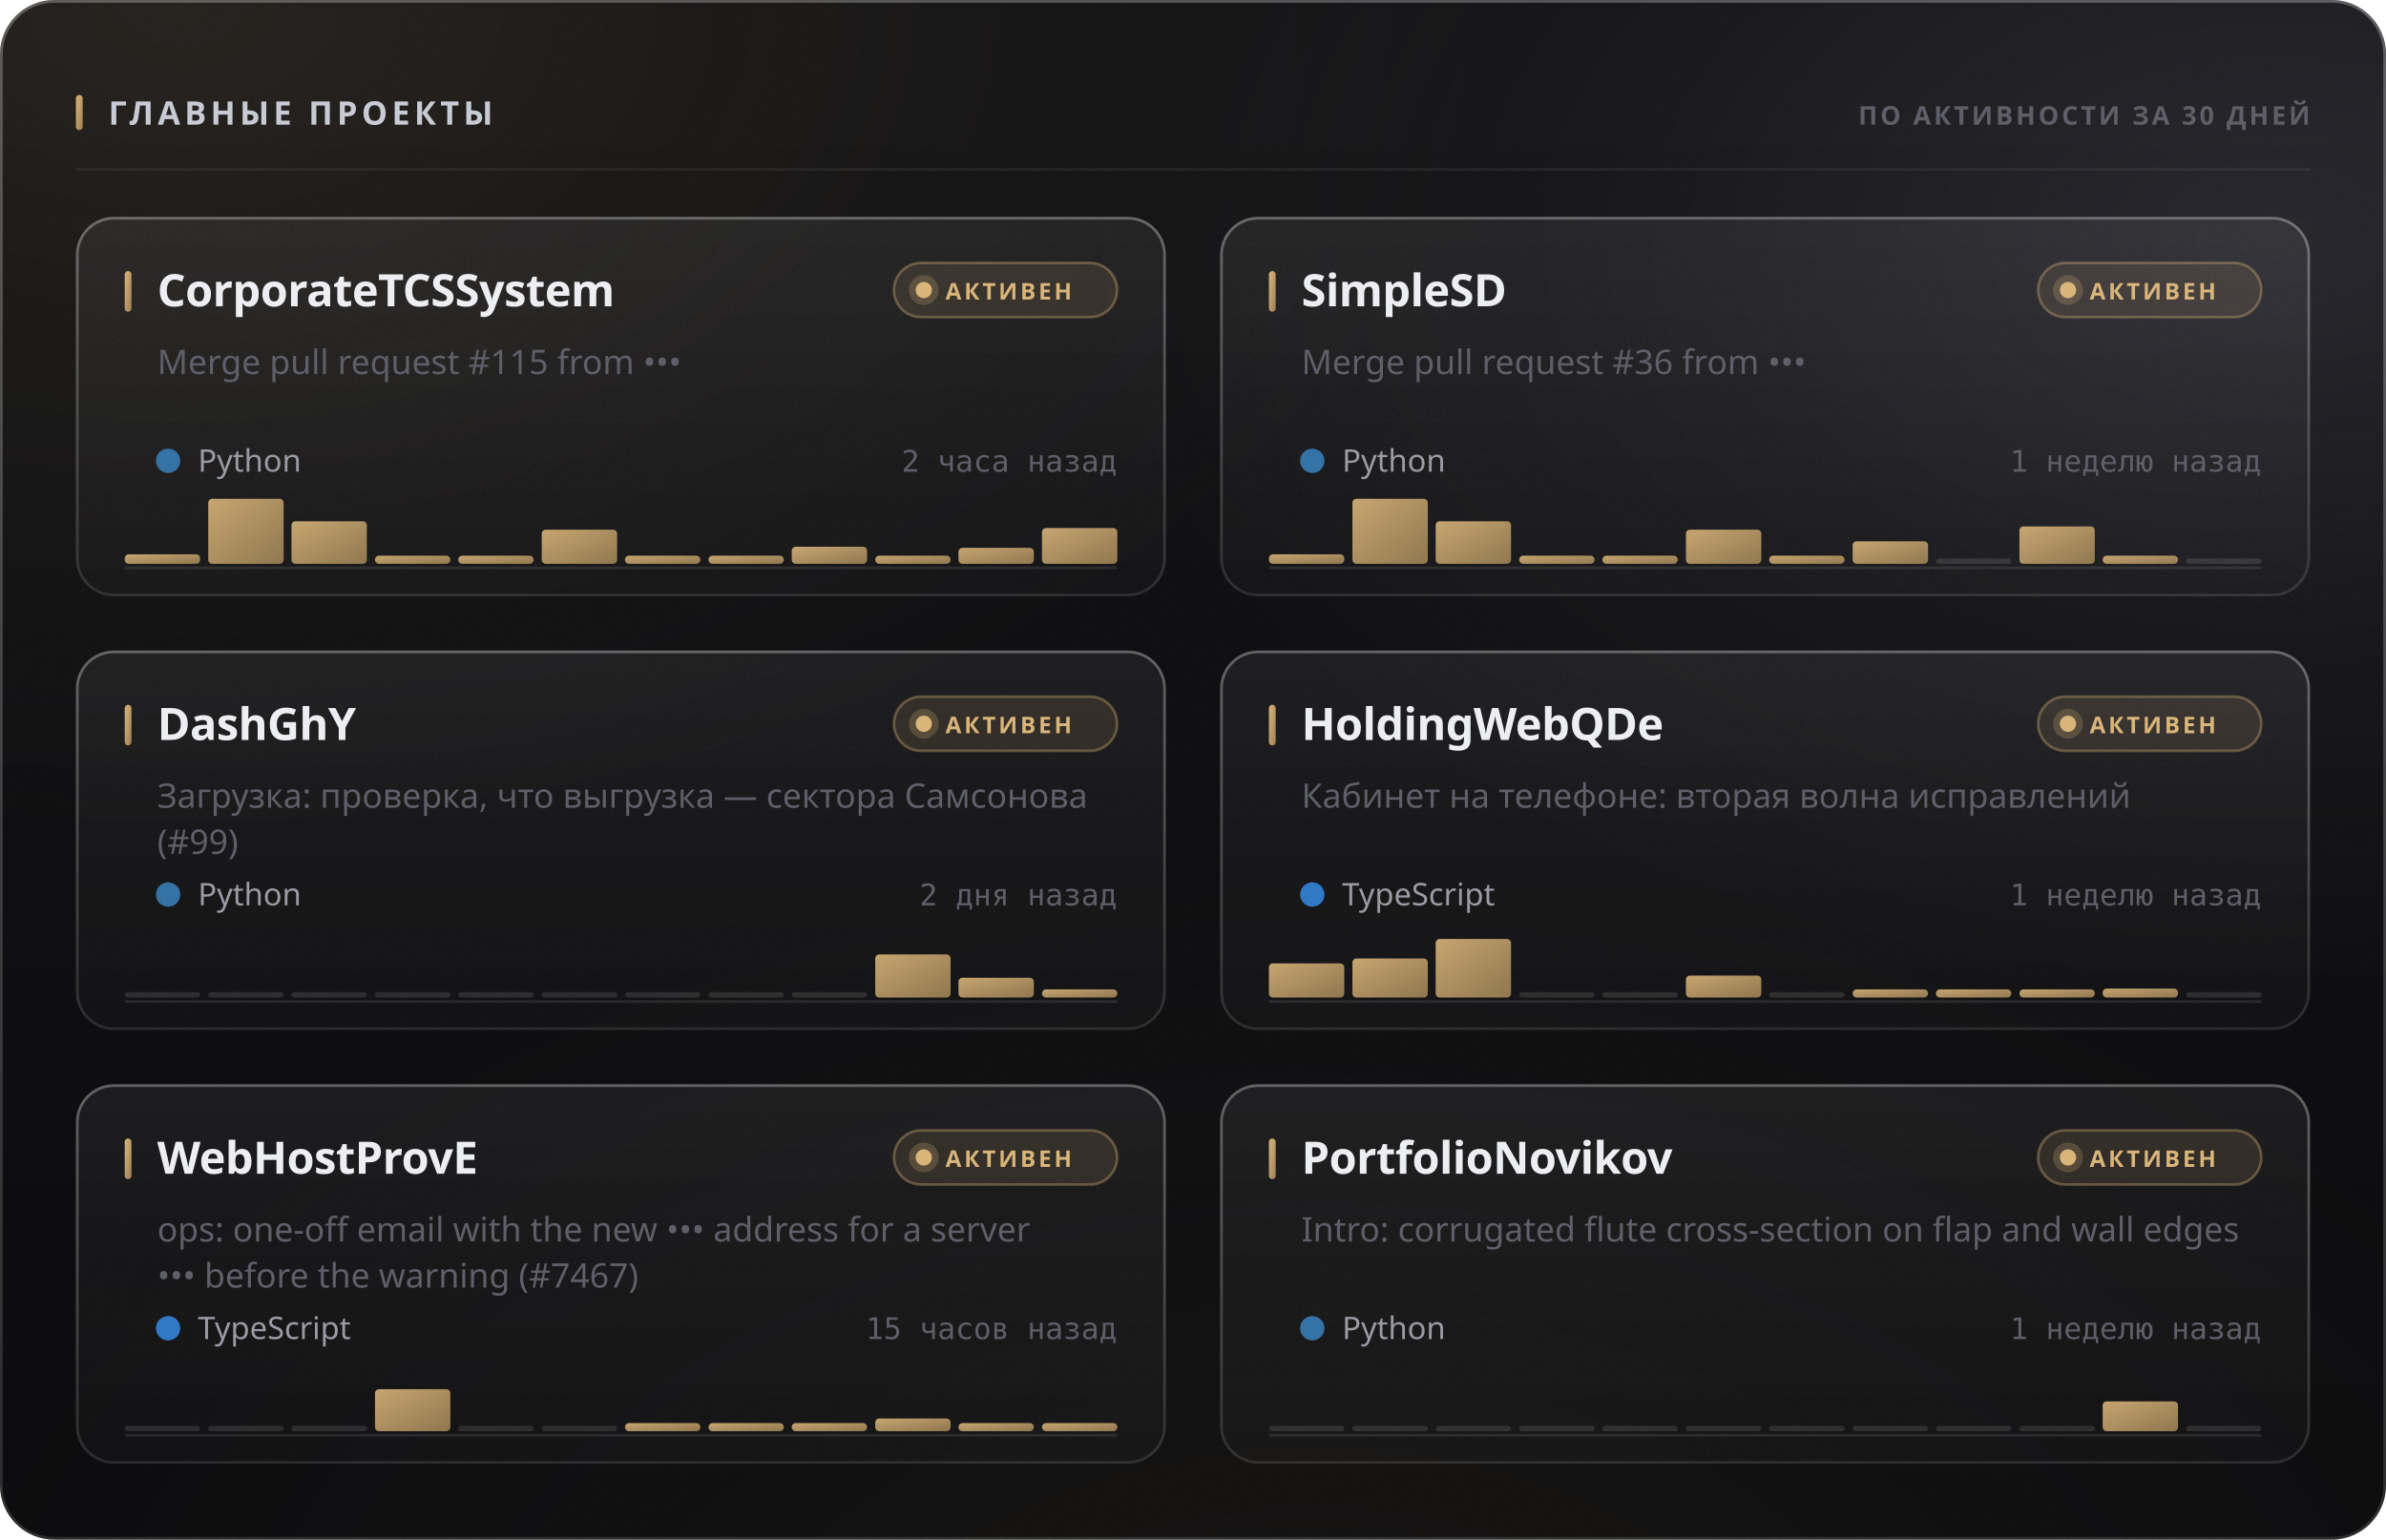
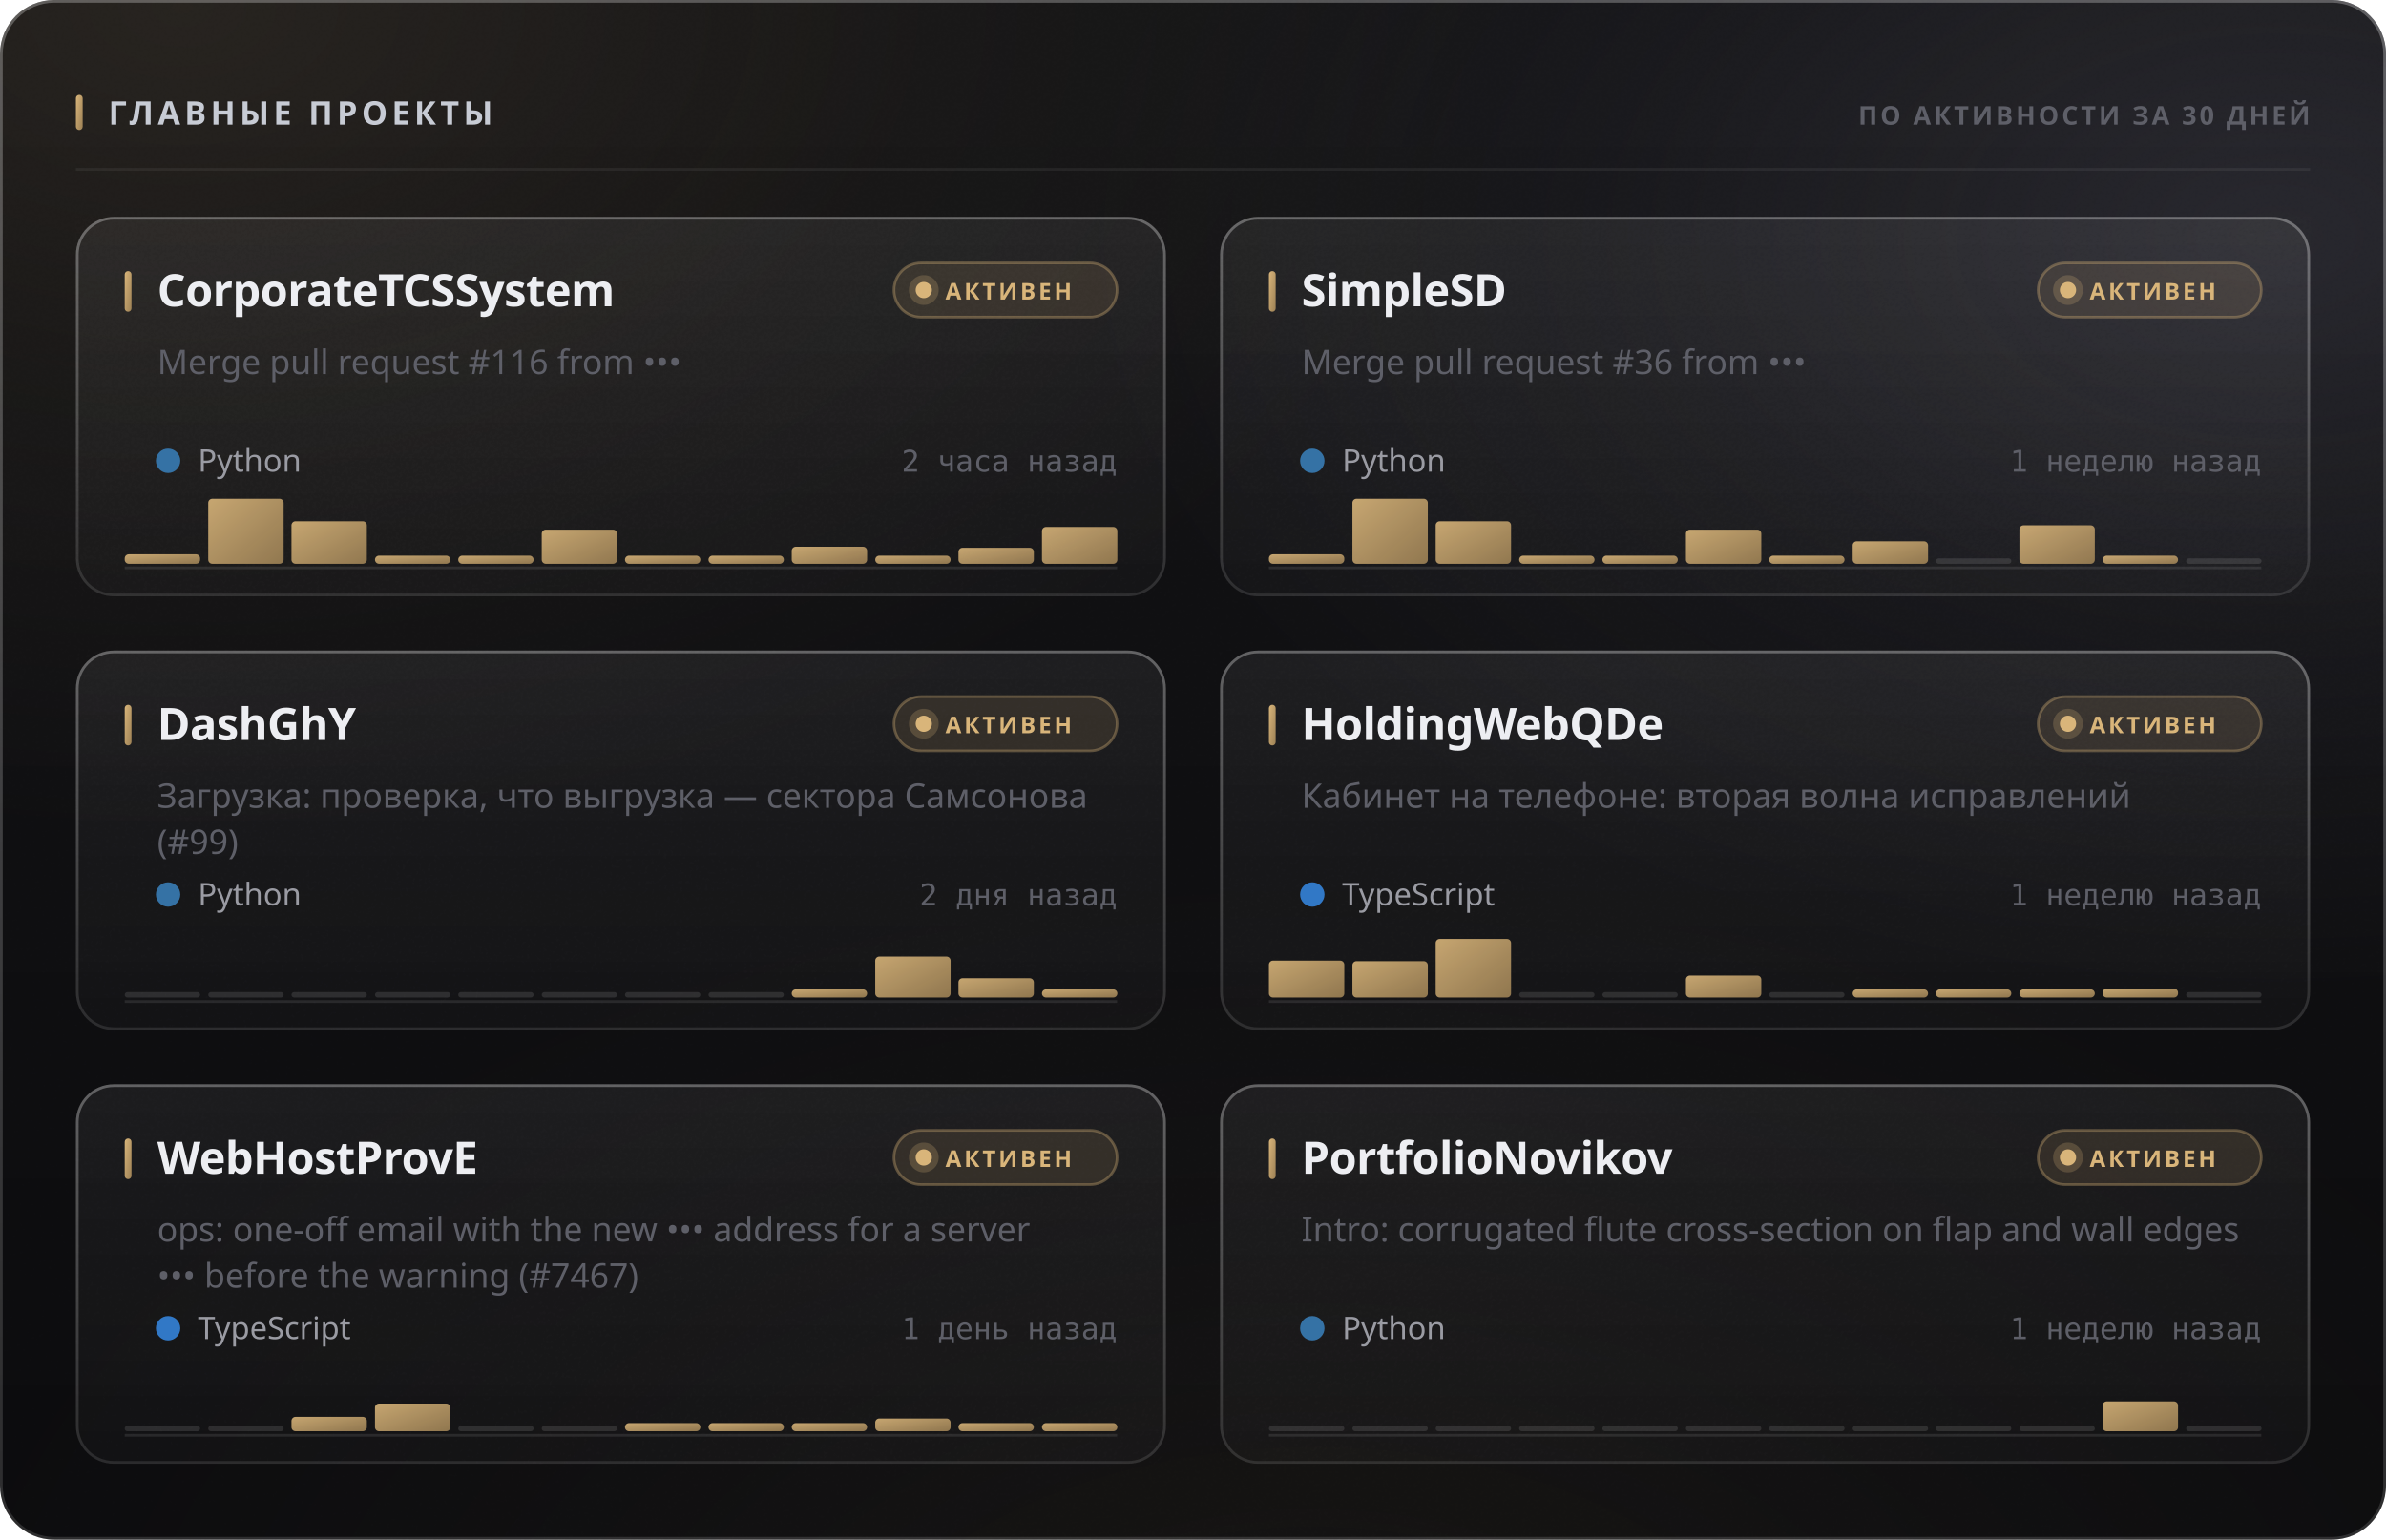
<svg xmlns="http://www.w3.org/2000/svg" width="880" height="568" viewBox="0 0 880 568" role="img">
  <style>
  text { font-family: -apple-system, BlinkMacSystemFont, 'Segoe UI', 'Noto Sans', Helvetica, Arial, sans-serif; }
  .mono { font-family: ui-monospace, 'SF Mono', 'Cascadia Mono', 'DejaVu Sans Mono', Menlo, Consolas, monospace; font-variant-numeric: tabular-nums; }
  .caps { letter-spacing: .1em; text-transform: uppercase; }

  @keyframes sheen  { from { transform: translateX(-120%); } to { transform: translateX(260%); } }
  @keyframes rise   { from { opacity: 0; transform: translateY(6px); } to { opacity: 1; transform: none; } }
  @keyframes slide  { from { opacity: 0; transform: translateX(-8px); } to { opacity: 1; transform: none; } }
  @keyframes grow   { from { transform: scaleY(0); } to { transform: scaleY(1); } }
  @keyframes widen  { from { transform: scaleX(0); } to { transform: scaleX(1); } }
  @keyframes draw   { from { stroke-dashoffset: 200; } to { stroke-dashoffset: 0; } }

  .sheen { animation: sheen 5.5s cubic-bezier(.45,0,.2,1) infinite; }
  .rise  { animation: rise .5s cubic-bezier(.16,1,.3,1) both; }
  .slide { animation: slide .42s cubic-bezier(.16,1,.3,1) both; }
  .bar   { transform-box: fill-box; transform-origin: 50% 100%;
           animation: grow .62s cubic-bezier(.16,1,.3,1) both; }
  .fill  { transform-box: fill-box; transform-origin: 0% 50%;
           animation: widen .8s cubic-bezier(.16,1,.3,1) both; }
  /* The hidden start state lives in the keyframes, never in the static rule.
     A renderer that ignores CSS animations then falls back to the FINISHED
     state — a drawn line, visible text — instead of an empty panel. */
  .spark { stroke-dasharray: 200;
           animation: draw 1.1s cubic-bezier(.16,1,.3,1) both; }

  @media (prefers-reduced-motion: reduce) {
    .sheen { animation: none; opacity: 0; }
    .rise, .slide, .bar, .fill, .spark { animation: none; opacity: 1; transform: none;
                                         stroke-dashoffset: 0; }
  }</style>
  <defs>
    <filter id="grain5" x="0" y="0" width="100%" height="100%">
      <feTurbulence type="fractalNoise" baseFrequency="0.85" numOctaves="3" stitchTiles="stitch" />
      <feColorMatrix type="saturate" values="0" />
    </filter>
    <linearGradient id="accent1" x1="0" y1="0" x2="1" y2="1">
      <stop offset="0%" stop-color="#d9b57a" />
      <stop offset="100%" stop-color="#9d8155" />
    </linearGradient>
    <radialGradient id="aurora6" cx="0.08" cy="0" r="0.55">
      <stop offset="0%" stop-color="#d9b47a" stop-opacity="0.1" />
      <stop offset="55%" stop-color="#d9b47a" stop-opacity="0.035" />
      <stop offset="100%" stop-color="#d9b47a" stop-opacity="0" />
    </radialGradient>
    <radialGradient id="aurora7" cx="0.95" cy="0.15" r="0.5">
      <stop offset="0%" stop-color="#706f83" stop-opacity="0.22" />
      <stop offset="55%" stop-color="#706f83" stop-opacity="0.077" />
      <stop offset="100%" stop-color="#706f83" stop-opacity="0" />
    </radialGradient>
    <radialGradient id="aurora8" cx="0.55" cy="1.15" r="0.6">
      <stop offset="0%" stop-color="#b39b74" stop-opacity="0.07" />
      <stop offset="55%" stop-color="#b39b74" stop-opacity="0.025" />
      <stop offset="100%" stop-color="#b39b74" stop-opacity="0" />
    </radialGradient>
    <linearGradient id="glass2" x1="0" y1="0" x2="0" y2="1">
      <stop offset="0%" stop-color="#ffffff" stop-opacity="0.036" />
      <stop offset="100%" stop-color="#ffffff" stop-opacity="0.007" />
    </linearGradient>
    <linearGradient id="rim3" x1="0" y1="0" x2="0" y2="1">
      <stop offset="0%" stop-color="#ffffff" stop-opacity="0.182" />
      <stop offset="100%" stop-color="#ffffff" stop-opacity="0.025" />
    </linearGradient>
    <linearGradient id="spec4" x1="0" y1="0" x2="1" y2="0">
      <stop offset="0%" stop-color="#ffffff" stop-opacity="0" />
      <stop offset="35%" stop-color="#ffffff" stop-opacity="0.336" />
      <stop offset="70%" stop-color="#ffffff" stop-opacity="0.118" />
      <stop offset="100%" stop-color="#ffffff" stop-opacity="0" />
    </linearGradient>
    <linearGradient id="cardglass9" x1="0" y1="0" x2="0" y2="1">
      <stop offset="0%" stop-color="#ffffff" stop-opacity="0.06" />
      <stop offset="100%" stop-color="#ffffff" stop-opacity="0.018" />
    </linearGradient>
    <linearGradient id="cardrim10" x1="0" y1="0" x2="0" y2="1">
      <stop offset="0%" stop-color="#ffffff" stop-opacity="0.26" />
      <stop offset="100%" stop-color="#ffffff" stop-opacity="0.05" />
    </linearGradient>
    <linearGradient id="cardspec11" x1="0" y1="0" x2="1" y2="0">
      <stop offset="0%" stop-color="#ffffff" stop-opacity="0" />
      <stop offset="35%" stop-color="#ffffff" stop-opacity="0.42" />
      <stop offset="70%" stop-color="#ffffff" stop-opacity="0.147" />
      <stop offset="100%" stop-color="#ffffff" stop-opacity="0" />
    </linearGradient>
    <linearGradient id="cardglass12" x1="0" y1="0" x2="0" y2="1">
      <stop offset="0%" stop-color="#ffffff" stop-opacity="0.06" />
      <stop offset="100%" stop-color="#ffffff" stop-opacity="0.018" />
    </linearGradient>
    <linearGradient id="cardrim13" x1="0" y1="0" x2="0" y2="1">
      <stop offset="0%" stop-color="#ffffff" stop-opacity="0.26" />
      <stop offset="100%" stop-color="#ffffff" stop-opacity="0.05" />
    </linearGradient>
    <linearGradient id="cardspec14" x1="0" y1="0" x2="1" y2="0">
      <stop offset="0%" stop-color="#ffffff" stop-opacity="0" />
      <stop offset="35%" stop-color="#ffffff" stop-opacity="0.42" />
      <stop offset="70%" stop-color="#ffffff" stop-opacity="0.147" />
      <stop offset="100%" stop-color="#ffffff" stop-opacity="0" />
    </linearGradient>
    <linearGradient id="cardglass15" x1="0" y1="0" x2="0" y2="1">
      <stop offset="0%" stop-color="#ffffff" stop-opacity="0.06" />
      <stop offset="100%" stop-color="#ffffff" stop-opacity="0.018" />
    </linearGradient>
    <linearGradient id="cardrim16" x1="0" y1="0" x2="0" y2="1">
      <stop offset="0%" stop-color="#ffffff" stop-opacity="0.26" />
      <stop offset="100%" stop-color="#ffffff" stop-opacity="0.05" />
    </linearGradient>
    <linearGradient id="cardspec17" x1="0" y1="0" x2="1" y2="0">
      <stop offset="0%" stop-color="#ffffff" stop-opacity="0" />
      <stop offset="35%" stop-color="#ffffff" stop-opacity="0.42" />
      <stop offset="70%" stop-color="#ffffff" stop-opacity="0.147" />
      <stop offset="100%" stop-color="#ffffff" stop-opacity="0" />
    </linearGradient>
    <linearGradient id="cardglass18" x1="0" y1="0" x2="0" y2="1">
      <stop offset="0%" stop-color="#ffffff" stop-opacity="0.06" />
      <stop offset="100%" stop-color="#ffffff" stop-opacity="0.018" />
    </linearGradient>
    <linearGradient id="cardrim19" x1="0" y1="0" x2="0" y2="1">
      <stop offset="0%" stop-color="#ffffff" stop-opacity="0.26" />
      <stop offset="100%" stop-color="#ffffff" stop-opacity="0.05" />
    </linearGradient>
    <linearGradient id="cardspec20" x1="0" y1="0" x2="1" y2="0">
      <stop offset="0%" stop-color="#ffffff" stop-opacity="0" />
      <stop offset="35%" stop-color="#ffffff" stop-opacity="0.42" />
      <stop offset="70%" stop-color="#ffffff" stop-opacity="0.147" />
      <stop offset="100%" stop-color="#ffffff" stop-opacity="0" />
    </linearGradient>
    <linearGradient id="cardglass21" x1="0" y1="0" x2="0" y2="1">
      <stop offset="0%" stop-color="#ffffff" stop-opacity="0.06" />
      <stop offset="100%" stop-color="#ffffff" stop-opacity="0.018" />
    </linearGradient>
    <linearGradient id="cardrim22" x1="0" y1="0" x2="0" y2="1">
      <stop offset="0%" stop-color="#ffffff" stop-opacity="0.26" />
      <stop offset="100%" stop-color="#ffffff" stop-opacity="0.05" />
    </linearGradient>
    <linearGradient id="cardspec23" x1="0" y1="0" x2="1" y2="0">
      <stop offset="0%" stop-color="#ffffff" stop-opacity="0" />
      <stop offset="35%" stop-color="#ffffff" stop-opacity="0.42" />
      <stop offset="70%" stop-color="#ffffff" stop-opacity="0.147" />
      <stop offset="100%" stop-color="#ffffff" stop-opacity="0" />
    </linearGradient>
    <linearGradient id="cardglass24" x1="0" y1="0" x2="0" y2="1">
      <stop offset="0%" stop-color="#ffffff" stop-opacity="0.06" />
      <stop offset="100%" stop-color="#ffffff" stop-opacity="0.018" />
    </linearGradient>
    <linearGradient id="cardrim25" x1="0" y1="0" x2="0" y2="1">
      <stop offset="0%" stop-color="#ffffff" stop-opacity="0.26" />
      <stop offset="100%" stop-color="#ffffff" stop-opacity="0.05" />
    </linearGradient>
    <linearGradient id="cardspec26" x1="0" y1="0" x2="1" y2="0">
      <stop offset="0%" stop-color="#ffffff" stop-opacity="0" />
      <stop offset="35%" stop-color="#ffffff" stop-opacity="0.42" />
      <stop offset="70%" stop-color="#ffffff" stop-opacity="0.147" />
      <stop offset="100%" stop-color="#ffffff" stop-opacity="0" />
    </linearGradient>
  </defs>
  <rect width="880" height="568" rx="20" fill="#0a0a0c" />
  <rect width="880" height="568" rx="20" fill="url(#aurora6)" />
  <rect width="880" height="568" rx="20" fill="url(#aurora7)" />
  <rect width="880" height="568" rx="20" fill="url(#aurora8)" />
  <rect width="880" height="568" rx="20" fill="url(#glass2)" />
  <rect width="880" height="568" rx="20" filter="url(#grain5)" opacity="0.085" style="mix-blend-mode:overlay" />
  <rect x=".5" y=".5" width="879" height="567" rx="19.5" fill="none" stroke="rgba(255,255,255,0.11)" />
  <rect x=".5" y=".5" width="879" height="567" rx="19.5" fill="none" stroke="url(#rim3)" />
  <path d="M20 1 H860" stroke="url(#spec4)" stroke-width="1.2" fill="none" />
  <rect x="28" y="35" width="2.5" height="13" rx="1.25" fill="url(#accent1)" />
  <text x="40" y="46" font-size="12" font-weight="700" fill="#c7cbd4" letter-spacing="0.13em">ГЛАВНЫЕ ПРОЕКТЫ</text>
  <text x="852" y="46" font-size="9.5" font-weight="600" fill="#5e5f68" text-anchor="end" letter-spacing="0.11em">ПО АКТИВНОСТИ ЗА 30 ДНЕЙ</text>
  <path d="M28 62.5 H852" stroke="rgba(255,255,255,0.06)" stroke-width="1" />
  <g class="rise" opacity="1" style="">
    <rect x="28" y="80" width="402" height="140" rx="14" fill="url(#cardglass9)" />
    <rect x="28" y="80" width="402" height="140" rx="14" filter="url(#grain5)" opacity="0.068" style="mix-blend-mode:overlay" />
    <rect x="28.5" y="80.5" width="401" height="139" rx="13.5" fill="none" stroke="rgba(255,255,255,0.06)" />
    <rect x="28.5" y="80.5" width="401" height="139" rx="13.5" fill="none" stroke="url(#cardrim10)" />
    <path d="M42 81 H416" stroke="url(#cardspec11)" stroke-width="1" fill="none" />
    <rect x="46" y="100" width="2.5" height="15" rx="1.25" fill="url(#accent1)" />
    <text x="58" y="113" font-size="16.5" font-weight="700" fill="#edeef2" letter-spacing="-0.01em">CorporateTCSSystem</text>
    <rect x="329.709" y="97" width="82.291" height="20" rx="10" fill="rgba(217,181,122,0.12)" stroke="rgba(217,181,122,0.35)" />
    <circle cx="340.709" cy="107" r="3" fill="#d9b57a" />
    <circle cx="340.709" cy="107" r="5.5" fill="#d9b57a" opacity=".22" />
    <text x="348.709" y="110.5" font-size="8.5" font-weight="700" fill="#d9b57a" letter-spacing="0.12em">АКТИВЕН</text>
-     <text x="58" y="138" font-size="12.5" font-weight="400" fill="#5e5f68">Merge pull request #115 from •••</text>
+     <text x="58" y="138" font-size="12.5" font-weight="400" fill="#5e5f68">Merge pull request #116 from •••</text>
    <circle cx="62" cy="170" r="4.5" fill="#3572A5" />
    <text x="73" y="174" font-size="11.5" font-weight="400" fill="#9a9ba3">Python</text>
    <text x="412" y="174" font-size="11" font-weight="400" fill="#5e5f68" text-anchor="end" class="mono">2 часа назад</text>
    <path d="M46 209.5 H412" stroke="rgba(255,255,255,0.096)" stroke-width="1" />
    <g class="bar" style="animation-delay:0.18s">
      <rect x="46.0" y="204.5" width="27.8" height="3.5" rx="1.5" fill="url(#accent1)" opacity="0.9" />
      <rect x="76.8" y="184.0" width="27.8" height="24.0" rx="1.5" fill="url(#accent1)" opacity="0.9" />
      <rect x="107.5" y="192.3" width="27.8" height="15.7" rx="1.5" fill="url(#accent1)" opacity="0.9" />
      <rect x="138.3" y="205.0" width="27.8" height="3.0" rx="1.5" fill="url(#accent1)" opacity="0.9" />
      <rect x="169.0" y="205.0" width="27.8" height="3.0" rx="1.5" fill="url(#accent1)" opacity="0.9" />
      <rect x="199.8" y="195.4" width="27.8" height="12.6" rx="1.5" fill="url(#accent1)" opacity="0.9" />
      <rect x="230.5" y="205.0" width="27.8" height="3.0" rx="1.5" fill="url(#accent1)" opacity="0.9" />
      <rect x="261.3" y="205.0" width="27.8" height="3.0" rx="1.5" fill="url(#accent1)" opacity="0.9" />
      <rect x="292.0" y="201.7" width="27.8" height="6.3" rx="1.5" fill="url(#accent1)" opacity="0.9" />
      <rect x="322.8" y="205.0" width="27.8" height="3.0" rx="1.5" fill="url(#accent1)" opacity="0.9" />
      <rect x="353.5" y="202.1" width="27.8" height="5.9" rx="1.5" fill="url(#accent1)" opacity="0.9" />
-       <rect x="384.3" y="194.8" width="27.8" height="13.2" rx="1.5" fill="url(#accent1)" opacity="0.9" />
+       <rect x="384.3" y="194.4" width="27.8" height="13.6" rx="1.5" fill="url(#accent1)" opacity="0.9" />
    </g>
  </g>
  <g class="rise" opacity="1" style=" animation-delay:0.055s;">
    <rect x="450" y="80" width="402" height="140" rx="14" fill="url(#cardglass12)" />
    <rect x="450" y="80" width="402" height="140" rx="14" filter="url(#grain5)" opacity="0.068" style="mix-blend-mode:overlay" />
    <rect x="450.5" y="80.5" width="401" height="139" rx="13.5" fill="none" stroke="rgba(255,255,255,0.06)" />
    <rect x="450.5" y="80.5" width="401" height="139" rx="13.5" fill="none" stroke="url(#cardrim13)" />
    <path d="M464 81 H838" stroke="url(#cardspec14)" stroke-width="1" fill="none" />
    <rect x="468" y="100" width="2.5" height="15" rx="1.25" fill="url(#accent1)" />
    <text x="480" y="113" font-size="16.5" font-weight="700" fill="#edeef2" letter-spacing="-0.01em">SimpleSD</text>
    <rect x="751.709" y="97" width="82.291" height="20" rx="10" fill="rgba(217,181,122,0.12)" stroke="rgba(217,181,122,0.35)" />
    <circle cx="762.709" cy="107" r="3" fill="#d9b57a" />
    <circle cx="762.709" cy="107" r="5.5" fill="#d9b57a" opacity=".22" />
    <text x="770.709" y="110.5" font-size="8.5" font-weight="700" fill="#d9b57a" letter-spacing="0.12em">АКТИВЕН</text>
    <text x="480" y="138" font-size="12.5" font-weight="400" fill="#5e5f68">Merge pull request #36 from •••</text>
    <circle cx="484" cy="170" r="4.5" fill="#3572A5" />
    <text x="495" y="174" font-size="11.5" font-weight="400" fill="#9a9ba3">Python</text>
    <text x="834" y="174" font-size="11" font-weight="400" fill="#5e5f68" text-anchor="end" class="mono">1 неделю назад</text>
    <path d="M468 209.5 H834" stroke="rgba(255,255,255,0.096)" stroke-width="1" />
    <g class="bar" style="animation-delay:0.24s">
      <rect x="468.0" y="204.5" width="27.8" height="3.5" rx="1.5" fill="url(#accent1)" opacity="0.9" />
      <rect x="498.8" y="184.0" width="27.8" height="24.0" rx="1.5" fill="url(#accent1)" opacity="0.9" />
      <rect x="529.5" y="192.3" width="27.8" height="15.7" rx="1.5" fill="url(#accent1)" opacity="0.9" />
      <rect x="560.3" y="205.0" width="27.8" height="3.0" rx="1.5" fill="url(#accent1)" opacity="0.9" />
      <rect x="591.0" y="205.0" width="27.8" height="3.0" rx="1.5" fill="url(#accent1)" opacity="0.9" />
      <rect x="621.8" y="195.4" width="27.8" height="12.6" rx="1.5" fill="url(#accent1)" opacity="0.9" />
      <rect x="652.5" y="205.0" width="27.8" height="3.0" rx="1.5" fill="url(#accent1)" opacity="0.9" />
      <rect x="683.3" y="199.7" width="27.8" height="8.3" rx="1.5" fill="url(#accent1)" opacity="0.9" />
      <rect x="714.0" y="206.0" width="27.8" height="2" rx="1" fill="rgba(255,255,255,0.11)" />
-       <rect x="744.8" y="194.2" width="27.8" height="13.8" rx="1.5" fill="url(#accent1)" opacity="0.9" />
+       <rect x="744.8" y="193.8" width="27.8" height="14.2" rx="1.5" fill="url(#accent1)" opacity="0.9" />
      <rect x="775.5" y="205.0" width="27.8" height="3.0" rx="1.5" fill="url(#accent1)" opacity="0.9" />
      <rect x="806.3" y="206.0" width="27.8" height="2" rx="1" fill="rgba(255,255,255,0.11)" />
    </g>
  </g>
  <g class="rise" opacity="1" style=" animation-delay:0.110s;">
    <rect x="28" y="240" width="402" height="140" rx="14" fill="url(#cardglass15)" />
    <rect x="28" y="240" width="402" height="140" rx="14" filter="url(#grain5)" opacity="0.068" style="mix-blend-mode:overlay" />
    <rect x="28.5" y="240.5" width="401" height="139" rx="13.5" fill="none" stroke="rgba(255,255,255,0.06)" />
    <rect x="28.5" y="240.5" width="401" height="139" rx="13.5" fill="none" stroke="url(#cardrim16)" />
    <path d="M42 241 H416" stroke="url(#cardspec17)" stroke-width="1" fill="none" />
    <rect x="46" y="260" width="2.5" height="15" rx="1.25" fill="url(#accent1)" />
    <text x="58" y="273" font-size="16.5" font-weight="700" fill="#edeef2" letter-spacing="-0.01em">DashGhY</text>
    <rect x="329.709" y="257" width="82.291" height="20" rx="10" fill="rgba(217,181,122,0.12)" stroke="rgba(217,181,122,0.35)" />
    <circle cx="340.709" cy="267" r="3" fill="#d9b57a" />
    <circle cx="340.709" cy="267" r="5.5" fill="#d9b57a" opacity=".22" />
    <text x="348.709" y="270.5" font-size="8.5" font-weight="700" fill="#d9b57a" letter-spacing="0.12em">АКТИВЕН</text>
    <text x="58" y="298" font-size="12.5" font-weight="400" fill="#5e5f68">Загрузка: проверка, что выгрузка — сектора Самсонова</text>
    <text x="58" y="315" font-size="12.5" font-weight="400" fill="#5e5f68">(#99)</text>
    <circle cx="62" cy="330" r="4.5" fill="#3572A5" />
    <text x="73" y="334" font-size="11.5" font-weight="400" fill="#9a9ba3">Python</text>
    <text x="412" y="334" font-size="11" font-weight="400" fill="#5e5f68" text-anchor="end" class="mono">2 дня назад</text>
    <path d="M46 369.5 H412" stroke="rgba(255,255,255,0.096)" stroke-width="1" />
    <g class="bar" style="animation-delay:0.3s">
      <rect x="46.0" y="366.0" width="27.8" height="2" rx="1" fill="rgba(255,255,255,0.11)" />
      <rect x="76.8" y="366.0" width="27.8" height="2" rx="1" fill="rgba(255,255,255,0.11)" />
      <rect x="107.5" y="366.0" width="27.8" height="2" rx="1" fill="rgba(255,255,255,0.11)" />
      <rect x="138.3" y="366.0" width="27.8" height="2" rx="1" fill="rgba(255,255,255,0.11)" />
      <rect x="169.0" y="366.0" width="27.8" height="2" rx="1" fill="rgba(255,255,255,0.11)" />
      <rect x="199.8" y="366.0" width="27.8" height="2" rx="1" fill="rgba(255,255,255,0.11)" />
      <rect x="230.5" y="366.0" width="27.8" height="2" rx="1" fill="rgba(255,255,255,0.11)" />
      <rect x="261.3" y="366.0" width="27.8" height="2" rx="1" fill="rgba(255,255,255,0.11)" />
-       <rect x="292.0" y="366.0" width="27.8" height="2" rx="1" fill="rgba(255,255,255,0.11)" />
-       <rect x="322.8" y="352.1" width="27.8" height="15.9" rx="1.5" fill="url(#accent1)" opacity="0.9" />
-       <rect x="353.5" y="360.7" width="27.8" height="7.3" rx="1.5" fill="url(#accent1)" opacity="0.9" />
+       <rect x="292.0" y="365.0" width="27.8" height="3.0" rx="1.5" fill="url(#accent1)" opacity="0.9" />
+       <rect x="322.8" y="352.9" width="27.8" height="15.1" rx="1.5" fill="url(#accent1)" opacity="0.9" />
+       <rect x="353.5" y="360.9" width="27.8" height="7.1" rx="1.5" fill="url(#accent1)" opacity="0.9" />
      <rect x="384.3" y="365.0" width="27.8" height="3.0" rx="1.5" fill="url(#accent1)" opacity="0.9" />
    </g>
  </g>
  <g class="rise" opacity="1" style=" animation-delay:0.165s;">
    <rect x="450" y="240" width="402" height="140" rx="14" fill="url(#cardglass18)" />
    <rect x="450" y="240" width="402" height="140" rx="14" filter="url(#grain5)" opacity="0.068" style="mix-blend-mode:overlay" />
    <rect x="450.5" y="240.5" width="401" height="139" rx="13.5" fill="none" stroke="rgba(255,255,255,0.06)" />
    <rect x="450.5" y="240.5" width="401" height="139" rx="13.5" fill="none" stroke="url(#cardrim19)" />
    <path d="M464 241 H838" stroke="url(#cardspec20)" stroke-width="1" fill="none" />
    <rect x="468" y="260" width="2.5" height="15" rx="1.25" fill="url(#accent1)" />
    <text x="480" y="273" font-size="16.5" font-weight="700" fill="#edeef2" letter-spacing="-0.01em">HoldingWebQDe</text>
    <rect x="751.709" y="257" width="82.291" height="20" rx="10" fill="rgba(217,181,122,0.12)" stroke="rgba(217,181,122,0.35)" />
    <circle cx="762.709" cy="267" r="3" fill="#d9b57a" />
    <circle cx="762.709" cy="267" r="5.5" fill="#d9b57a" opacity=".22" />
    <text x="770.709" y="270.5" font-size="8.5" font-weight="700" fill="#d9b57a" letter-spacing="0.12em">АКТИВЕН</text>
    <text x="480" y="298" font-size="12.5" font-weight="400" fill="#5e5f68">Кабинет на телефоне: вторая волна исправлений</text>
    <circle cx="484" cy="330" r="4.5" fill="#3178c6" />
    <text x="495" y="334" font-size="11.5" font-weight="400" fill="#9a9ba3">TypeScript</text>
    <text x="834" y="334" font-size="11" font-weight="400" fill="#5e5f68" text-anchor="end" class="mono">1 неделю назад</text>
    <path d="M468 369.5 H834" stroke="rgba(255,255,255,0.096)" stroke-width="1" />
    <g class="bar" style="animation-delay:0.36s">
-       <rect x="468.0" y="355.4" width="27.8" height="12.6" rx="1.5" fill="url(#accent1)" opacity="0.9" />
-       <rect x="498.8" y="353.6" width="27.8" height="14.4" rx="1.5" fill="url(#accent1)" opacity="0.9" />
+       <rect x="468.0" y="354.4" width="27.8" height="13.6" rx="1.5" fill="url(#accent1)" opacity="0.9" />
+       <rect x="498.8" y="354.6" width="27.8" height="13.4" rx="1.5" fill="url(#accent1)" opacity="0.9" />
      <rect x="529.5" y="346.4" width="27.8" height="21.6" rx="1.5" fill="url(#accent1)" opacity="0.9" />
      <rect x="560.3" y="366.0" width="27.8" height="2" rx="1" fill="rgba(255,255,255,0.11)" />
      <rect x="591.0" y="366.0" width="27.8" height="2" rx="1" fill="rgba(255,255,255,0.11)" />
      <rect x="621.8" y="359.9" width="27.8" height="8.1" rx="1.5" fill="url(#accent1)" opacity="0.9" />
      <rect x="652.5" y="366.0" width="27.8" height="2" rx="1" fill="rgba(255,255,255,0.11)" />
      <rect x="683.3" y="365.0" width="27.8" height="3.0" rx="1.5" fill="url(#accent1)" opacity="0.9" />
      <rect x="714.0" y="365.0" width="27.8" height="3.0" rx="1.5" fill="url(#accent1)" opacity="0.9" />
      <rect x="744.8" y="365.0" width="27.8" height="3.0" rx="1.5" fill="url(#accent1)" opacity="0.9" />
      <rect x="775.5" y="364.7" width="27.8" height="3.3" rx="1.5" fill="url(#accent1)" opacity="0.9" />
      <rect x="806.3" y="366.0" width="27.8" height="2" rx="1" fill="rgba(255,255,255,0.11)" />
    </g>
  </g>
  <g class="rise" opacity="1" style=" animation-delay:0.220s;">
    <rect x="28" y="400" width="402" height="140" rx="14" fill="url(#cardglass21)" />
    <rect x="28" y="400" width="402" height="140" rx="14" filter="url(#grain5)" opacity="0.068" style="mix-blend-mode:overlay" />
    <rect x="28.5" y="400.5" width="401" height="139" rx="13.5" fill="none" stroke="rgba(255,255,255,0.06)" />
    <rect x="28.5" y="400.5" width="401" height="139" rx="13.5" fill="none" stroke="url(#cardrim22)" />
    <path d="M42 401 H416" stroke="url(#cardspec23)" stroke-width="1" fill="none" />
    <rect x="46" y="420" width="2.5" height="15" rx="1.25" fill="url(#accent1)" />
    <text x="58" y="433" font-size="16.5" font-weight="700" fill="#edeef2" letter-spacing="-0.01em">WebHostProvE</text>
    <rect x="329.709" y="417" width="82.291" height="20" rx="10" fill="rgba(217,181,122,0.12)" stroke="rgba(217,181,122,0.35)" />
    <circle cx="340.709" cy="427" r="3" fill="#d9b57a" />
    <circle cx="340.709" cy="427" r="5.5" fill="#d9b57a" opacity=".22" />
    <text x="348.709" y="430.5" font-size="8.5" font-weight="700" fill="#d9b57a" letter-spacing="0.12em">АКТИВЕН</text>
    <text x="58" y="458" font-size="12.5" font-weight="400" fill="#5e5f68">ops: one-off email with the new ••• address for a server</text>
    <text x="58" y="475" font-size="12.5" font-weight="400" fill="#5e5f68">••• before the warning (#7467)</text>
    <circle cx="62" cy="490" r="4.5" fill="#3178c6" />
    <text x="73" y="494" font-size="11.5" font-weight="400" fill="#9a9ba3">TypeScript</text>
-     <text x="412" y="494" font-size="11" font-weight="400" fill="#5e5f68" text-anchor="end" class="mono">15 часов назад</text>
+     <text x="412" y="494" font-size="11" font-weight="400" fill="#5e5f68" text-anchor="end" class="mono">1 день назад</text>
    <path d="M46 529.5 H412" stroke="rgba(255,255,255,0.096)" stroke-width="1" />
    <g class="bar" style="animation-delay:0.42s">
      <rect x="46.0" y="526.0" width="27.8" height="2" rx="1" fill="rgba(255,255,255,0.11)" />
      <rect x="76.8" y="526.0" width="27.8" height="2" rx="1" fill="rgba(255,255,255,0.11)" />
-       <rect x="107.5" y="526.0" width="27.8" height="2" rx="1" fill="rgba(255,255,255,0.11)" />
-       <rect x="138.3" y="512.5" width="27.8" height="15.5" rx="1.5" fill="url(#accent1)" opacity="0.9" />
+       <rect x="107.5" y="522.7" width="27.8" height="5.3" rx="1.5" fill="url(#accent1)" opacity="0.9" />
+       <rect x="138.3" y="517.8" width="27.8" height="10.2" rx="1.5" fill="url(#accent1)" opacity="0.9" />
      <rect x="169.0" y="526.0" width="27.8" height="2" rx="1" fill="rgba(255,255,255,0.11)" />
      <rect x="199.8" y="526.0" width="27.8" height="2" rx="1" fill="rgba(255,255,255,0.11)" />
      <rect x="230.5" y="525.0" width="27.8" height="3.0" rx="1.5" fill="url(#accent1)" opacity="0.9" />
      <rect x="261.3" y="525.0" width="27.8" height="3.0" rx="1.5" fill="url(#accent1)" opacity="0.9" />
      <rect x="292.0" y="525.0" width="27.8" height="3.0" rx="1.5" fill="url(#accent1)" opacity="0.9" />
      <rect x="322.8" y="523.3" width="27.8" height="4.7" rx="1.5" fill="url(#accent1)" opacity="0.9" />
      <rect x="353.5" y="525.0" width="27.8" height="3.0" rx="1.5" fill="url(#accent1)" opacity="0.9" />
      <rect x="384.3" y="525.0" width="27.8" height="3.0" rx="1.5" fill="url(#accent1)" opacity="0.9" />
    </g>
  </g>
  <g class="rise" opacity="1" style=" animation-delay:0.275s;">
    <rect x="450" y="400" width="402" height="140" rx="14" fill="url(#cardglass24)" />
    <rect x="450" y="400" width="402" height="140" rx="14" filter="url(#grain5)" opacity="0.068" style="mix-blend-mode:overlay" />
    <rect x="450.5" y="400.5" width="401" height="139" rx="13.5" fill="none" stroke="rgba(255,255,255,0.06)" />
    <rect x="450.5" y="400.5" width="401" height="139" rx="13.5" fill="none" stroke="url(#cardrim25)" />
    <path d="M464 401 H838" stroke="url(#cardspec26)" stroke-width="1" fill="none" />
    <rect x="468" y="420" width="2.5" height="15" rx="1.25" fill="url(#accent1)" />
    <text x="480" y="433" font-size="16.5" font-weight="700" fill="#edeef2" letter-spacing="-0.01em">PortfolioNovikov</text>
    <rect x="751.709" y="417" width="82.291" height="20" rx="10" fill="rgba(217,181,122,0.12)" stroke="rgba(217,181,122,0.35)" />
    <circle cx="762.709" cy="427" r="3" fill="#d9b57a" />
    <circle cx="762.709" cy="427" r="5.5" fill="#d9b57a" opacity=".22" />
    <text x="770.709" y="430.5" font-size="8.5" font-weight="700" fill="#d9b57a" letter-spacing="0.12em">АКТИВЕН</text>
    <text x="480" y="458" font-size="12.5" font-weight="400" fill="#5e5f68">Intro: corrugated flute cross-section on flap and wall edges</text>
    <circle cx="484" cy="490" r="4.5" fill="#3572A5" />
    <text x="495" y="494" font-size="11.5" font-weight="400" fill="#9a9ba3">Python</text>
    <text x="834" y="494" font-size="11" font-weight="400" fill="#5e5f68" text-anchor="end" class="mono">1 неделю назад</text>
    <path d="M468 529.5 H834" stroke="rgba(255,255,255,0.096)" stroke-width="1" />
    <g class="bar" style="animation-delay:0.48s">
      <rect x="468.0" y="526.0" width="27.8" height="2" rx="1" fill="rgba(255,255,255,0.11)" />
      <rect x="498.8" y="526.0" width="27.8" height="2" rx="1" fill="rgba(255,255,255,0.11)" />
      <rect x="529.5" y="526.0" width="27.8" height="2" rx="1" fill="rgba(255,255,255,0.11)" />
      <rect x="560.3" y="526.0" width="27.8" height="2" rx="1" fill="rgba(255,255,255,0.11)" />
      <rect x="591.0" y="526.0" width="27.8" height="2" rx="1" fill="rgba(255,255,255,0.11)" />
      <rect x="621.8" y="526.0" width="27.8" height="2" rx="1" fill="rgba(255,255,255,0.11)" />
      <rect x="652.5" y="526.0" width="27.8" height="2" rx="1" fill="rgba(255,255,255,0.11)" />
      <rect x="683.3" y="526.0" width="27.8" height="2" rx="1" fill="rgba(255,255,255,0.11)" />
      <rect x="714.0" y="526.0" width="27.8" height="2" rx="1" fill="rgba(255,255,255,0.11)" />
      <rect x="744.8" y="526.0" width="27.8" height="2" rx="1" fill="rgba(255,255,255,0.11)" />
      <rect x="775.5" y="517.0" width="27.8" height="11.0" rx="1.5" fill="url(#accent1)" opacity="0.9" />
      <rect x="806.3" y="526.0" width="27.8" height="2" rx="1" fill="rgba(255,255,255,0.11)" />
    </g>
  </g>
</svg>
